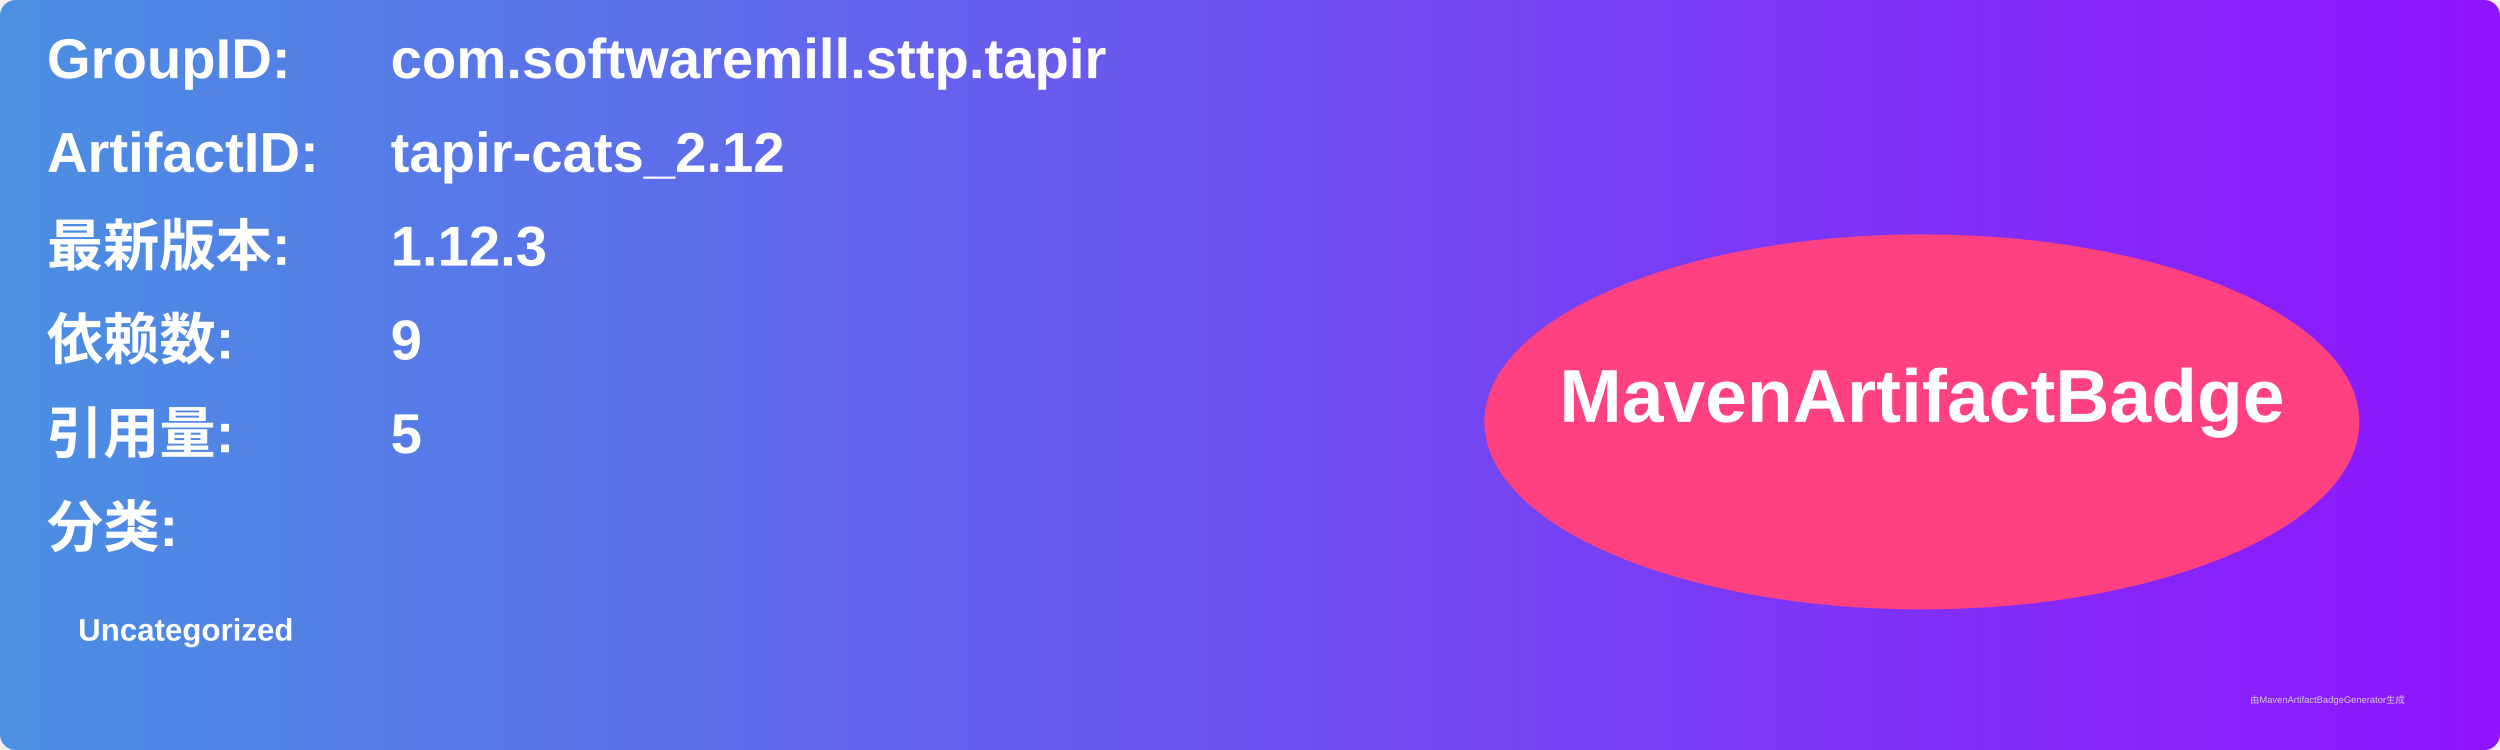
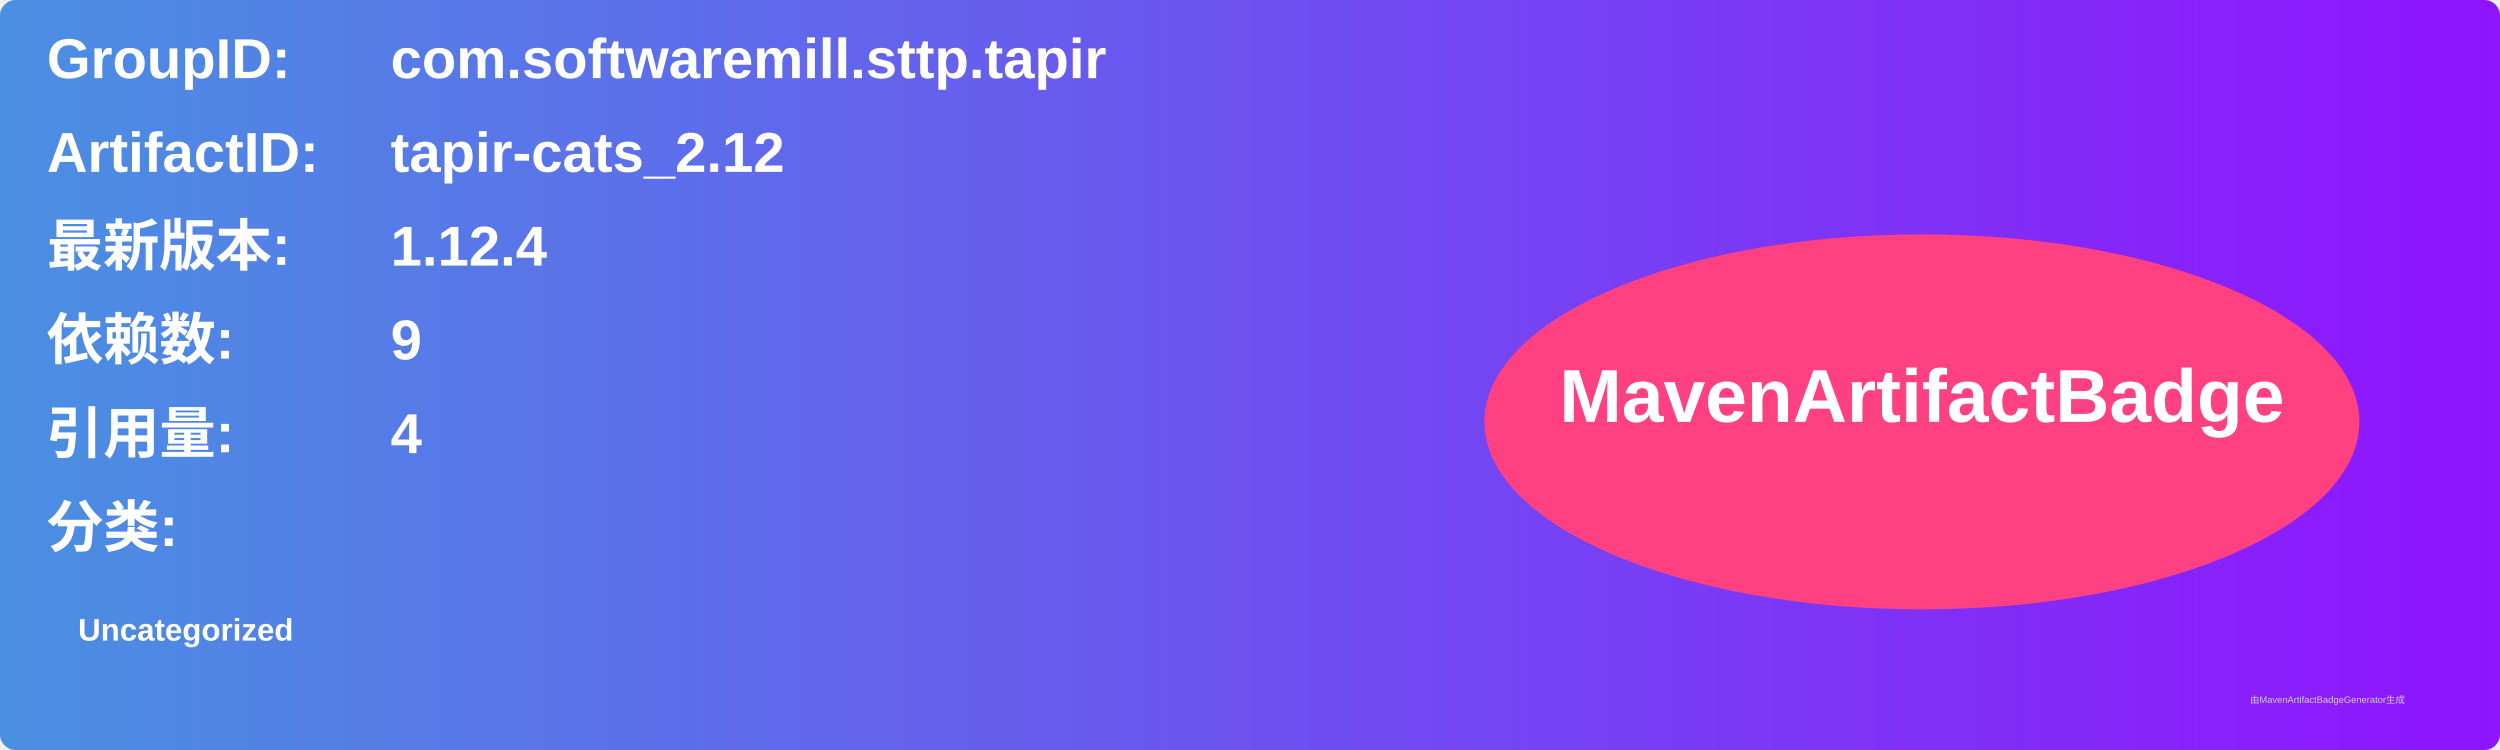
<svg xmlns="http://www.w3.org/2000/svg" width="800" height="240" viewBox="0 0 800 240">
  <linearGradient id="grad" x1="0%" y1="0%" x2="100%" y2="0%">
    <stop offset="0%" stop-color="#4a90e2" />
    <stop offset="100%" stop-color="#9013fe" />
  </linearGradient>
  <rect width="100%" height="100%" rx="5" ry="5" fill="url(#grad)" />
  <g transform="translate(15, 15)">
    <text x="0" y="10" font-family="Arial" font-size="18" fill="white" font-weight="bold" width="260">GroupID:</text>
    <text x="110" y="10" font-family="Arial" font-size="18" fill="white" font-weight="bold" width="460">com.softwaremill.sttp.tapir</text>
    <text x="0" y="40" font-family="Arial" font-size="18" fill="white" font-weight="bold" width="260">ArtifactID:</text>
    <text x="110" y="40" font-family="Arial" font-size="18" fill="white" font-weight="bold" width="460">tapir-cats_2.12</text>
    <text x="0" y="70" font-family="Arial" font-size="18" fill="white" font-weight="bold">最新版本:</text>
    <text x="110" y="70" font-family="Arial" font-size="18" fill="white" font-weight="bold">
-       <tspan font-weight="bold">1.12.3</tspan>
+       <tspan font-weight="bold">1.12.4</tspan>
    </text>
    <text x="0" y="100" font-family="Arial" font-size="18" fill="white" font-weight="bold">依赖数: </text>
    <text x="110" y="100" font-family="Arial" font-size="18" fill="white">
      <tspan font-weight="bold">9</tspan>
    </text>
    <text x="0" y="130" font-family="Arial" font-size="18" fill="white" font-weight="bold">引用量: </text>
    <text x="110" y="130" font-family="Arial" font-size="18" fill="white">
-       <tspan font-weight="bold">5</tspan>
+       <tspan font-weight="bold">4</tspan>
    </text>
    <text x="0" y="160" font-family="Arial" font-size="18" fill="white" font-weight="bold">分类:</text>
    <text x="10" y="190" font-family="Arial" font-size="10" fill="white">
      <tspan font-weight="bold">Uncategorized</tspan>
    </text>
    <ellipse cx="600" cy="120" rx="140" ry="60" fill="#ff4081" />
    <text x="600" y="120" text-anchor="middle" font-family="Arial" font-size="24" fill="white" font-weight="bold">MavenArtifactBadge</text>
  </g>
  <text x="720" y="225" font-family="Arial" font-size="3" fill="#d0d0d0">由MavenArtifactBadgeGenerator生成</text>
</svg>
